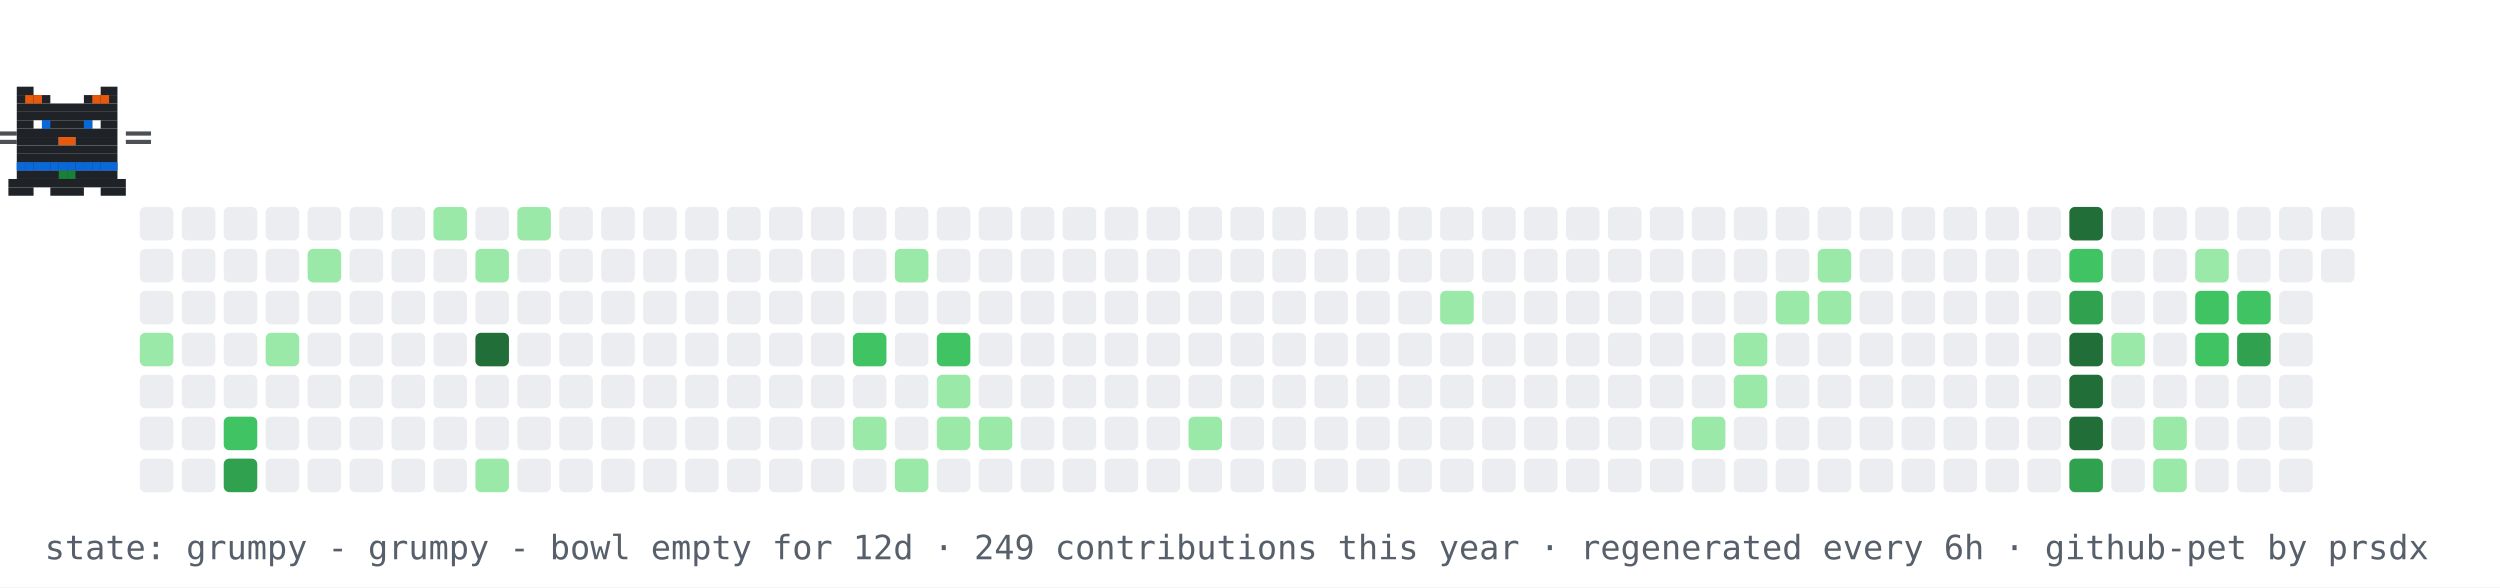
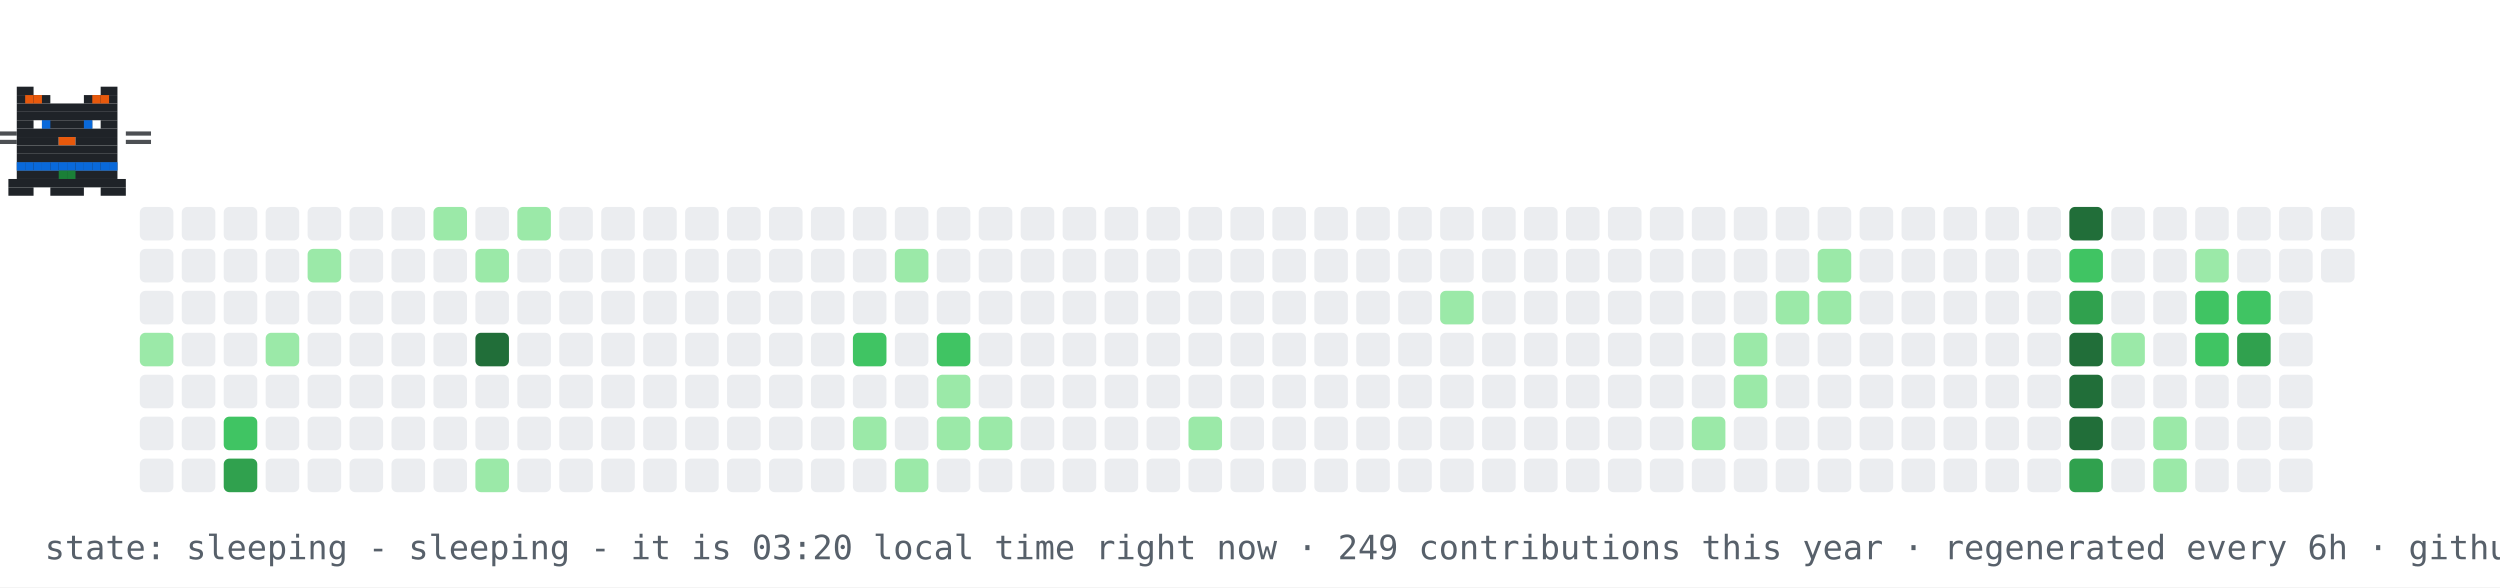
- <svg xmlns="http://www.w3.org/2000/svg" width="894" height="210" viewBox="0 0 894 210" role="img" aria-label="contribution graph cat: grumpy">
+ <svg xmlns="http://www.w3.org/2000/svg" width="894" height="210" viewBox="0 0 894 210" role="img" aria-label="contribution graph cat: sleeping">
  <rect width="894" height="210" fill="#ffffff" />
  <rect x="50" y="74" width="12" height="12" rx="2" fill="#ebedf0" />
  <rect x="50" y="89" width="12" height="12" rx="2" fill="#ebedf0" />
  <rect x="50" y="104" width="12" height="12" rx="2" fill="#ebedf0" />
  <rect x="50" y="119" width="12" height="12" rx="2" fill="#9be9a8" />
  <rect x="50" y="134" width="12" height="12" rx="2" fill="#ebedf0" />
  <rect x="50" y="149" width="12" height="12" rx="2" fill="#ebedf0" />
  <rect x="50" y="164" width="12" height="12" rx="2" fill="#ebedf0" />
  <rect x="65" y="74" width="12" height="12" rx="2" fill="#ebedf0" />
  <rect x="65" y="89" width="12" height="12" rx="2" fill="#ebedf0" />
  <rect x="65" y="104" width="12" height="12" rx="2" fill="#ebedf0" />
  <rect x="65" y="119" width="12" height="12" rx="2" fill="#ebedf0" />
  <rect x="65" y="134" width="12" height="12" rx="2" fill="#ebedf0" />
  <rect x="65" y="149" width="12" height="12" rx="2" fill="#ebedf0" />
  <rect x="65" y="164" width="12" height="12" rx="2" fill="#ebedf0" />
  <rect x="80" y="74" width="12" height="12" rx="2" fill="#ebedf0" />
  <rect x="80" y="89" width="12" height="12" rx="2" fill="#ebedf0" />
  <rect x="80" y="104" width="12" height="12" rx="2" fill="#ebedf0" />
  <rect x="80" y="119" width="12" height="12" rx="2" fill="#ebedf0" />
  <rect x="80" y="134" width="12" height="12" rx="2" fill="#ebedf0" />
  <rect x="80" y="149" width="12" height="12" rx="2" fill="#40c463" />
  <rect x="80" y="164" width="12" height="12" rx="2" fill="#30a14e" />
  <rect x="95" y="74" width="12" height="12" rx="2" fill="#ebedf0" />
  <rect x="95" y="89" width="12" height="12" rx="2" fill="#ebedf0" />
  <rect x="95" y="104" width="12" height="12" rx="2" fill="#ebedf0" />
  <rect x="95" y="119" width="12" height="12" rx="2" fill="#9be9a8" />
  <rect x="95" y="134" width="12" height="12" rx="2" fill="#ebedf0" />
  <rect x="95" y="149" width="12" height="12" rx="2" fill="#ebedf0" />
  <rect x="95" y="164" width="12" height="12" rx="2" fill="#ebedf0" />
  <rect x="110" y="74" width="12" height="12" rx="2" fill="#ebedf0" />
  <rect x="110" y="89" width="12" height="12" rx="2" fill="#9be9a8" />
  <rect x="110" y="104" width="12" height="12" rx="2" fill="#ebedf0" />
  <rect x="110" y="119" width="12" height="12" rx="2" fill="#ebedf0" />
  <rect x="110" y="134" width="12" height="12" rx="2" fill="#ebedf0" />
  <rect x="110" y="149" width="12" height="12" rx="2" fill="#ebedf0" />
  <rect x="110" y="164" width="12" height="12" rx="2" fill="#ebedf0" />
  <rect x="125" y="74" width="12" height="12" rx="2" fill="#ebedf0" />
  <rect x="125" y="89" width="12" height="12" rx="2" fill="#ebedf0" />
  <rect x="125" y="104" width="12" height="12" rx="2" fill="#ebedf0" />
  <rect x="125" y="119" width="12" height="12" rx="2" fill="#ebedf0" />
  <rect x="125" y="134" width="12" height="12" rx="2" fill="#ebedf0" />
  <rect x="125" y="149" width="12" height="12" rx="2" fill="#ebedf0" />
  <rect x="125" y="164" width="12" height="12" rx="2" fill="#ebedf0" />
  <rect x="140" y="74" width="12" height="12" rx="2" fill="#ebedf0" />
  <rect x="140" y="89" width="12" height="12" rx="2" fill="#ebedf0" />
  <rect x="140" y="104" width="12" height="12" rx="2" fill="#ebedf0" />
  <rect x="140" y="119" width="12" height="12" rx="2" fill="#ebedf0" />
  <rect x="140" y="134" width="12" height="12" rx="2" fill="#ebedf0" />
  <rect x="140" y="149" width="12" height="12" rx="2" fill="#ebedf0" />
  <rect x="140" y="164" width="12" height="12" rx="2" fill="#ebedf0" />
  <rect x="155" y="74" width="12" height="12" rx="2" fill="#9be9a8" />
  <rect x="155" y="89" width="12" height="12" rx="2" fill="#ebedf0" />
  <rect x="155" y="104" width="12" height="12" rx="2" fill="#ebedf0" />
  <rect x="155" y="119" width="12" height="12" rx="2" fill="#ebedf0" />
  <rect x="155" y="134" width="12" height="12" rx="2" fill="#ebedf0" />
  <rect x="155" y="149" width="12" height="12" rx="2" fill="#ebedf0" />
  <rect x="155" y="164" width="12" height="12" rx="2" fill="#ebedf0" />
  <rect x="170" y="74" width="12" height="12" rx="2" fill="#ebedf0" />
  <rect x="170" y="89" width="12" height="12" rx="2" fill="#9be9a8" />
  <rect x="170" y="104" width="12" height="12" rx="2" fill="#ebedf0" />
  <rect x="170" y="119" width="12" height="12" rx="2" fill="#216e39" />
  <rect x="170" y="134" width="12" height="12" rx="2" fill="#ebedf0" />
  <rect x="170" y="149" width="12" height="12" rx="2" fill="#ebedf0" />
  <rect x="170" y="164" width="12" height="12" rx="2" fill="#9be9a8" />
  <rect x="185" y="74" width="12" height="12" rx="2" fill="#9be9a8" />
  <rect x="185" y="89" width="12" height="12" rx="2" fill="#ebedf0" />
  <rect x="185" y="104" width="12" height="12" rx="2" fill="#ebedf0" />
  <rect x="185" y="119" width="12" height="12" rx="2" fill="#ebedf0" />
  <rect x="185" y="134" width="12" height="12" rx="2" fill="#ebedf0" />
  <rect x="185" y="149" width="12" height="12" rx="2" fill="#ebedf0" />
  <rect x="185" y="164" width="12" height="12" rx="2" fill="#ebedf0" />
  <rect x="200" y="74" width="12" height="12" rx="2" fill="#ebedf0" />
  <rect x="200" y="89" width="12" height="12" rx="2" fill="#ebedf0" />
  <rect x="200" y="104" width="12" height="12" rx="2" fill="#ebedf0" />
  <rect x="200" y="119" width="12" height="12" rx="2" fill="#ebedf0" />
  <rect x="200" y="134" width="12" height="12" rx="2" fill="#ebedf0" />
  <rect x="200" y="149" width="12" height="12" rx="2" fill="#ebedf0" />
  <rect x="200" y="164" width="12" height="12" rx="2" fill="#ebedf0" />
  <rect x="215" y="74" width="12" height="12" rx="2" fill="#ebedf0" />
  <rect x="215" y="89" width="12" height="12" rx="2" fill="#ebedf0" />
  <rect x="215" y="104" width="12" height="12" rx="2" fill="#ebedf0" />
  <rect x="215" y="119" width="12" height="12" rx="2" fill="#ebedf0" />
  <rect x="215" y="134" width="12" height="12" rx="2" fill="#ebedf0" />
  <rect x="215" y="149" width="12" height="12" rx="2" fill="#ebedf0" />
  <rect x="215" y="164" width="12" height="12" rx="2" fill="#ebedf0" />
  <rect x="230" y="74" width="12" height="12" rx="2" fill="#ebedf0" />
  <rect x="230" y="89" width="12" height="12" rx="2" fill="#ebedf0" />
  <rect x="230" y="104" width="12" height="12" rx="2" fill="#ebedf0" />
  <rect x="230" y="119" width="12" height="12" rx="2" fill="#ebedf0" />
  <rect x="230" y="134" width="12" height="12" rx="2" fill="#ebedf0" />
  <rect x="230" y="149" width="12" height="12" rx="2" fill="#ebedf0" />
  <rect x="230" y="164" width="12" height="12" rx="2" fill="#ebedf0" />
  <rect x="245" y="74" width="12" height="12" rx="2" fill="#ebedf0" />
  <rect x="245" y="89" width="12" height="12" rx="2" fill="#ebedf0" />
  <rect x="245" y="104" width="12" height="12" rx="2" fill="#ebedf0" />
  <rect x="245" y="119" width="12" height="12" rx="2" fill="#ebedf0" />
  <rect x="245" y="134" width="12" height="12" rx="2" fill="#ebedf0" />
  <rect x="245" y="149" width="12" height="12" rx="2" fill="#ebedf0" />
  <rect x="245" y="164" width="12" height="12" rx="2" fill="#ebedf0" />
  <rect x="260" y="74" width="12" height="12" rx="2" fill="#ebedf0" />
  <rect x="260" y="89" width="12" height="12" rx="2" fill="#ebedf0" />
  <rect x="260" y="104" width="12" height="12" rx="2" fill="#ebedf0" />
  <rect x="260" y="119" width="12" height="12" rx="2" fill="#ebedf0" />
  <rect x="260" y="134" width="12" height="12" rx="2" fill="#ebedf0" />
  <rect x="260" y="149" width="12" height="12" rx="2" fill="#ebedf0" />
  <rect x="260" y="164" width="12" height="12" rx="2" fill="#ebedf0" />
  <rect x="275" y="74" width="12" height="12" rx="2" fill="#ebedf0" />
  <rect x="275" y="89" width="12" height="12" rx="2" fill="#ebedf0" />
  <rect x="275" y="104" width="12" height="12" rx="2" fill="#ebedf0" />
  <rect x="275" y="119" width="12" height="12" rx="2" fill="#ebedf0" />
  <rect x="275" y="134" width="12" height="12" rx="2" fill="#ebedf0" />
  <rect x="275" y="149" width="12" height="12" rx="2" fill="#ebedf0" />
  <rect x="275" y="164" width="12" height="12" rx="2" fill="#ebedf0" />
  <rect x="290" y="74" width="12" height="12" rx="2" fill="#ebedf0" />
  <rect x="290" y="89" width="12" height="12" rx="2" fill="#ebedf0" />
  <rect x="290" y="104" width="12" height="12" rx="2" fill="#ebedf0" />
  <rect x="290" y="119" width="12" height="12" rx="2" fill="#ebedf0" />
  <rect x="290" y="134" width="12" height="12" rx="2" fill="#ebedf0" />
  <rect x="290" y="149" width="12" height="12" rx="2" fill="#ebedf0" />
  <rect x="290" y="164" width="12" height="12" rx="2" fill="#ebedf0" />
  <rect x="305" y="74" width="12" height="12" rx="2" fill="#ebedf0" />
  <rect x="305" y="89" width="12" height="12" rx="2" fill="#ebedf0" />
  <rect x="305" y="104" width="12" height="12" rx="2" fill="#ebedf0" />
  <rect x="305" y="119" width="12" height="12" rx="2" fill="#40c463" />
  <rect x="305" y="134" width="12" height="12" rx="2" fill="#ebedf0" />
  <rect x="305" y="149" width="12" height="12" rx="2" fill="#9be9a8" />
  <rect x="305" y="164" width="12" height="12" rx="2" fill="#ebedf0" />
  <rect x="320" y="74" width="12" height="12" rx="2" fill="#ebedf0" />
  <rect x="320" y="89" width="12" height="12" rx="2" fill="#9be9a8" />
  <rect x="320" y="104" width="12" height="12" rx="2" fill="#ebedf0" />
  <rect x="320" y="119" width="12" height="12" rx="2" fill="#ebedf0" />
  <rect x="320" y="134" width="12" height="12" rx="2" fill="#ebedf0" />
  <rect x="320" y="149" width="12" height="12" rx="2" fill="#ebedf0" />
  <rect x="320" y="164" width="12" height="12" rx="2" fill="#9be9a8" />
  <rect x="335" y="74" width="12" height="12" rx="2" fill="#ebedf0" />
  <rect x="335" y="89" width="12" height="12" rx="2" fill="#ebedf0" />
  <rect x="335" y="104" width="12" height="12" rx="2" fill="#ebedf0" />
  <rect x="335" y="119" width="12" height="12" rx="2" fill="#40c463" />
  <rect x="335" y="134" width="12" height="12" rx="2" fill="#9be9a8" />
  <rect x="335" y="149" width="12" height="12" rx="2" fill="#9be9a8" />
  <rect x="335" y="164" width="12" height="12" rx="2" fill="#ebedf0" />
  <rect x="350" y="74" width="12" height="12" rx="2" fill="#ebedf0" />
  <rect x="350" y="89" width="12" height="12" rx="2" fill="#ebedf0" />
  <rect x="350" y="104" width="12" height="12" rx="2" fill="#ebedf0" />
  <rect x="350" y="119" width="12" height="12" rx="2" fill="#ebedf0" />
  <rect x="350" y="134" width="12" height="12" rx="2" fill="#ebedf0" />
  <rect x="350" y="149" width="12" height="12" rx="2" fill="#9be9a8" />
  <rect x="350" y="164" width="12" height="12" rx="2" fill="#ebedf0" />
  <rect x="365" y="74" width="12" height="12" rx="2" fill="#ebedf0" />
  <rect x="365" y="89" width="12" height="12" rx="2" fill="#ebedf0" />
  <rect x="365" y="104" width="12" height="12" rx="2" fill="#ebedf0" />
  <rect x="365" y="119" width="12" height="12" rx="2" fill="#ebedf0" />
  <rect x="365" y="134" width="12" height="12" rx="2" fill="#ebedf0" />
  <rect x="365" y="149" width="12" height="12" rx="2" fill="#ebedf0" />
  <rect x="365" y="164" width="12" height="12" rx="2" fill="#ebedf0" />
  <rect x="380" y="74" width="12" height="12" rx="2" fill="#ebedf0" />
  <rect x="380" y="89" width="12" height="12" rx="2" fill="#ebedf0" />
  <rect x="380" y="104" width="12" height="12" rx="2" fill="#ebedf0" />
  <rect x="380" y="119" width="12" height="12" rx="2" fill="#ebedf0" />
  <rect x="380" y="134" width="12" height="12" rx="2" fill="#ebedf0" />
  <rect x="380" y="149" width="12" height="12" rx="2" fill="#ebedf0" />
  <rect x="380" y="164" width="12" height="12" rx="2" fill="#ebedf0" />
  <rect x="395" y="74" width="12" height="12" rx="2" fill="#ebedf0" />
  <rect x="395" y="89" width="12" height="12" rx="2" fill="#ebedf0" />
  <rect x="395" y="104" width="12" height="12" rx="2" fill="#ebedf0" />
  <rect x="395" y="119" width="12" height="12" rx="2" fill="#ebedf0" />
  <rect x="395" y="134" width="12" height="12" rx="2" fill="#ebedf0" />
  <rect x="395" y="149" width="12" height="12" rx="2" fill="#ebedf0" />
  <rect x="395" y="164" width="12" height="12" rx="2" fill="#ebedf0" />
  <rect x="410" y="74" width="12" height="12" rx="2" fill="#ebedf0" />
  <rect x="410" y="89" width="12" height="12" rx="2" fill="#ebedf0" />
  <rect x="410" y="104" width="12" height="12" rx="2" fill="#ebedf0" />
  <rect x="410" y="119" width="12" height="12" rx="2" fill="#ebedf0" />
  <rect x="410" y="134" width="12" height="12" rx="2" fill="#ebedf0" />
  <rect x="410" y="149" width="12" height="12" rx="2" fill="#ebedf0" />
  <rect x="410" y="164" width="12" height="12" rx="2" fill="#ebedf0" />
  <rect x="425" y="74" width="12" height="12" rx="2" fill="#ebedf0" />
  <rect x="425" y="89" width="12" height="12" rx="2" fill="#ebedf0" />
  <rect x="425" y="104" width="12" height="12" rx="2" fill="#ebedf0" />
  <rect x="425" y="119" width="12" height="12" rx="2" fill="#ebedf0" />
  <rect x="425" y="134" width="12" height="12" rx="2" fill="#ebedf0" />
  <rect x="425" y="149" width="12" height="12" rx="2" fill="#9be9a8" />
  <rect x="425" y="164" width="12" height="12" rx="2" fill="#ebedf0" />
  <rect x="440" y="74" width="12" height="12" rx="2" fill="#ebedf0" />
  <rect x="440" y="89" width="12" height="12" rx="2" fill="#ebedf0" />
  <rect x="440" y="104" width="12" height="12" rx="2" fill="#ebedf0" />
  <rect x="440" y="119" width="12" height="12" rx="2" fill="#ebedf0" />
  <rect x="440" y="134" width="12" height="12" rx="2" fill="#ebedf0" />
  <rect x="440" y="149" width="12" height="12" rx="2" fill="#ebedf0" />
  <rect x="440" y="164" width="12" height="12" rx="2" fill="#ebedf0" />
  <rect x="455" y="74" width="12" height="12" rx="2" fill="#ebedf0" />
  <rect x="455" y="89" width="12" height="12" rx="2" fill="#ebedf0" />
  <rect x="455" y="104" width="12" height="12" rx="2" fill="#ebedf0" />
  <rect x="455" y="119" width="12" height="12" rx="2" fill="#ebedf0" />
  <rect x="455" y="134" width="12" height="12" rx="2" fill="#ebedf0" />
  <rect x="455" y="149" width="12" height="12" rx="2" fill="#ebedf0" />
  <rect x="455" y="164" width="12" height="12" rx="2" fill="#ebedf0" />
  <rect x="470" y="74" width="12" height="12" rx="2" fill="#ebedf0" />
  <rect x="470" y="89" width="12" height="12" rx="2" fill="#ebedf0" />
  <rect x="470" y="104" width="12" height="12" rx="2" fill="#ebedf0" />
  <rect x="470" y="119" width="12" height="12" rx="2" fill="#ebedf0" />
  <rect x="470" y="134" width="12" height="12" rx="2" fill="#ebedf0" />
  <rect x="470" y="149" width="12" height="12" rx="2" fill="#ebedf0" />
  <rect x="470" y="164" width="12" height="12" rx="2" fill="#ebedf0" />
  <rect x="485" y="74" width="12" height="12" rx="2" fill="#ebedf0" />
  <rect x="485" y="89" width="12" height="12" rx="2" fill="#ebedf0" />
  <rect x="485" y="104" width="12" height="12" rx="2" fill="#ebedf0" />
  <rect x="485" y="119" width="12" height="12" rx="2" fill="#ebedf0" />
  <rect x="485" y="134" width="12" height="12" rx="2" fill="#ebedf0" />
  <rect x="485" y="149" width="12" height="12" rx="2" fill="#ebedf0" />
  <rect x="485" y="164" width="12" height="12" rx="2" fill="#ebedf0" />
  <rect x="500" y="74" width="12" height="12" rx="2" fill="#ebedf0" />
  <rect x="500" y="89" width="12" height="12" rx="2" fill="#ebedf0" />
  <rect x="500" y="104" width="12" height="12" rx="2" fill="#ebedf0" />
  <rect x="500" y="119" width="12" height="12" rx="2" fill="#ebedf0" />
  <rect x="500" y="134" width="12" height="12" rx="2" fill="#ebedf0" />
  <rect x="500" y="149" width="12" height="12" rx="2" fill="#ebedf0" />
  <rect x="500" y="164" width="12" height="12" rx="2" fill="#ebedf0" />
  <rect x="515" y="74" width="12" height="12" rx="2" fill="#ebedf0" />
  <rect x="515" y="89" width="12" height="12" rx="2" fill="#ebedf0" />
  <rect x="515" y="104" width="12" height="12" rx="2" fill="#9be9a8" />
  <rect x="515" y="119" width="12" height="12" rx="2" fill="#ebedf0" />
  <rect x="515" y="134" width="12" height="12" rx="2" fill="#ebedf0" />
  <rect x="515" y="149" width="12" height="12" rx="2" fill="#ebedf0" />
  <rect x="515" y="164" width="12" height="12" rx="2" fill="#ebedf0" />
  <rect x="530" y="74" width="12" height="12" rx="2" fill="#ebedf0" />
  <rect x="530" y="89" width="12" height="12" rx="2" fill="#ebedf0" />
  <rect x="530" y="104" width="12" height="12" rx="2" fill="#ebedf0" />
  <rect x="530" y="119" width="12" height="12" rx="2" fill="#ebedf0" />
  <rect x="530" y="134" width="12" height="12" rx="2" fill="#ebedf0" />
  <rect x="530" y="149" width="12" height="12" rx="2" fill="#ebedf0" />
  <rect x="530" y="164" width="12" height="12" rx="2" fill="#ebedf0" />
  <rect x="545" y="74" width="12" height="12" rx="2" fill="#ebedf0" />
  <rect x="545" y="89" width="12" height="12" rx="2" fill="#ebedf0" />
  <rect x="545" y="104" width="12" height="12" rx="2" fill="#ebedf0" />
  <rect x="545" y="119" width="12" height="12" rx="2" fill="#ebedf0" />
  <rect x="545" y="134" width="12" height="12" rx="2" fill="#ebedf0" />
  <rect x="545" y="149" width="12" height="12" rx="2" fill="#ebedf0" />
  <rect x="545" y="164" width="12" height="12" rx="2" fill="#ebedf0" />
  <rect x="560" y="74" width="12" height="12" rx="2" fill="#ebedf0" />
  <rect x="560" y="89" width="12" height="12" rx="2" fill="#ebedf0" />
  <rect x="560" y="104" width="12" height="12" rx="2" fill="#ebedf0" />
  <rect x="560" y="119" width="12" height="12" rx="2" fill="#ebedf0" />
  <rect x="560" y="134" width="12" height="12" rx="2" fill="#ebedf0" />
  <rect x="560" y="149" width="12" height="12" rx="2" fill="#ebedf0" />
  <rect x="560" y="164" width="12" height="12" rx="2" fill="#ebedf0" />
  <rect x="575" y="74" width="12" height="12" rx="2" fill="#ebedf0" />
  <rect x="575" y="89" width="12" height="12" rx="2" fill="#ebedf0" />
  <rect x="575" y="104" width="12" height="12" rx="2" fill="#ebedf0" />
  <rect x="575" y="119" width="12" height="12" rx="2" fill="#ebedf0" />
  <rect x="575" y="134" width="12" height="12" rx="2" fill="#ebedf0" />
  <rect x="575" y="149" width="12" height="12" rx="2" fill="#ebedf0" />
  <rect x="575" y="164" width="12" height="12" rx="2" fill="#ebedf0" />
  <rect x="590" y="74" width="12" height="12" rx="2" fill="#ebedf0" />
  <rect x="590" y="89" width="12" height="12" rx="2" fill="#ebedf0" />
  <rect x="590" y="104" width="12" height="12" rx="2" fill="#ebedf0" />
  <rect x="590" y="119" width="12" height="12" rx="2" fill="#ebedf0" />
  <rect x="590" y="134" width="12" height="12" rx="2" fill="#ebedf0" />
  <rect x="590" y="149" width="12" height="12" rx="2" fill="#ebedf0" />
  <rect x="590" y="164" width="12" height="12" rx="2" fill="#ebedf0" />
  <rect x="605" y="74" width="12" height="12" rx="2" fill="#ebedf0" />
  <rect x="605" y="89" width="12" height="12" rx="2" fill="#ebedf0" />
  <rect x="605" y="104" width="12" height="12" rx="2" fill="#ebedf0" />
  <rect x="605" y="119" width="12" height="12" rx="2" fill="#ebedf0" />
  <rect x="605" y="134" width="12" height="12" rx="2" fill="#ebedf0" />
  <rect x="605" y="149" width="12" height="12" rx="2" fill="#9be9a8" />
  <rect x="605" y="164" width="12" height="12" rx="2" fill="#ebedf0" />
  <rect x="620" y="74" width="12" height="12" rx="2" fill="#ebedf0" />
  <rect x="620" y="89" width="12" height="12" rx="2" fill="#ebedf0" />
  <rect x="620" y="104" width="12" height="12" rx="2" fill="#ebedf0" />
  <rect x="620" y="119" width="12" height="12" rx="2" fill="#9be9a8" />
  <rect x="620" y="134" width="12" height="12" rx="2" fill="#9be9a8" />
  <rect x="620" y="149" width="12" height="12" rx="2" fill="#ebedf0" />
  <rect x="620" y="164" width="12" height="12" rx="2" fill="#ebedf0" />
  <rect x="635" y="74" width="12" height="12" rx="2" fill="#ebedf0" />
  <rect x="635" y="89" width="12" height="12" rx="2" fill="#ebedf0" />
  <rect x="635" y="104" width="12" height="12" rx="2" fill="#9be9a8" />
  <rect x="635" y="119" width="12" height="12" rx="2" fill="#ebedf0" />
  <rect x="635" y="134" width="12" height="12" rx="2" fill="#ebedf0" />
  <rect x="635" y="149" width="12" height="12" rx="2" fill="#ebedf0" />
  <rect x="635" y="164" width="12" height="12" rx="2" fill="#ebedf0" />
  <rect x="650" y="74" width="12" height="12" rx="2" fill="#ebedf0" />
  <rect x="650" y="89" width="12" height="12" rx="2" fill="#9be9a8" />
  <rect x="650" y="104" width="12" height="12" rx="2" fill="#9be9a8" />
  <rect x="650" y="119" width="12" height="12" rx="2" fill="#ebedf0" />
  <rect x="650" y="134" width="12" height="12" rx="2" fill="#ebedf0" />
  <rect x="650" y="149" width="12" height="12" rx="2" fill="#ebedf0" />
  <rect x="650" y="164" width="12" height="12" rx="2" fill="#ebedf0" />
  <rect x="665" y="74" width="12" height="12" rx="2" fill="#ebedf0" />
  <rect x="665" y="89" width="12" height="12" rx="2" fill="#ebedf0" />
  <rect x="665" y="104" width="12" height="12" rx="2" fill="#ebedf0" />
  <rect x="665" y="119" width="12" height="12" rx="2" fill="#ebedf0" />
  <rect x="665" y="134" width="12" height="12" rx="2" fill="#ebedf0" />
  <rect x="665" y="149" width="12" height="12" rx="2" fill="#ebedf0" />
  <rect x="665" y="164" width="12" height="12" rx="2" fill="#ebedf0" />
  <rect x="680" y="74" width="12" height="12" rx="2" fill="#ebedf0" />
  <rect x="680" y="89" width="12" height="12" rx="2" fill="#ebedf0" />
  <rect x="680" y="104" width="12" height="12" rx="2" fill="#ebedf0" />
  <rect x="680" y="119" width="12" height="12" rx="2" fill="#ebedf0" />
  <rect x="680" y="134" width="12" height="12" rx="2" fill="#ebedf0" />
  <rect x="680" y="149" width="12" height="12" rx="2" fill="#ebedf0" />
  <rect x="680" y="164" width="12" height="12" rx="2" fill="#ebedf0" />
  <rect x="695" y="74" width="12" height="12" rx="2" fill="#ebedf0" />
  <rect x="695" y="89" width="12" height="12" rx="2" fill="#ebedf0" />
  <rect x="695" y="104" width="12" height="12" rx="2" fill="#ebedf0" />
  <rect x="695" y="119" width="12" height="12" rx="2" fill="#ebedf0" />
  <rect x="695" y="134" width="12" height="12" rx="2" fill="#ebedf0" />
  <rect x="695" y="149" width="12" height="12" rx="2" fill="#ebedf0" />
  <rect x="695" y="164" width="12" height="12" rx="2" fill="#ebedf0" />
  <rect x="710" y="74" width="12" height="12" rx="2" fill="#ebedf0" />
  <rect x="710" y="89" width="12" height="12" rx="2" fill="#ebedf0" />
  <rect x="710" y="104" width="12" height="12" rx="2" fill="#ebedf0" />
  <rect x="710" y="119" width="12" height="12" rx="2" fill="#ebedf0" />
  <rect x="710" y="134" width="12" height="12" rx="2" fill="#ebedf0" />
  <rect x="710" y="149" width="12" height="12" rx="2" fill="#ebedf0" />
  <rect x="710" y="164" width="12" height="12" rx="2" fill="#ebedf0" />
  <rect x="725" y="74" width="12" height="12" rx="2" fill="#ebedf0" />
  <rect x="725" y="89" width="12" height="12" rx="2" fill="#ebedf0" />
  <rect x="725" y="104" width="12" height="12" rx="2" fill="#ebedf0" />
  <rect x="725" y="119" width="12" height="12" rx="2" fill="#ebedf0" />
  <rect x="725" y="134" width="12" height="12" rx="2" fill="#ebedf0" />
  <rect x="725" y="149" width="12" height="12" rx="2" fill="#ebedf0" />
  <rect x="725" y="164" width="12" height="12" rx="2" fill="#ebedf0" />
  <rect x="740" y="74" width="12" height="12" rx="2" fill="#216e39" />
  <rect x="740" y="89" width="12" height="12" rx="2" fill="#40c463" />
  <rect x="740" y="104" width="12" height="12" rx="2" fill="#30a14e" />
  <rect x="740" y="119" width="12" height="12" rx="2" fill="#216e39" />
  <rect x="740" y="134" width="12" height="12" rx="2" fill="#216e39" />
  <rect x="740" y="149" width="12" height="12" rx="2" fill="#216e39" />
  <rect x="740" y="164" width="12" height="12" rx="2" fill="#30a14e" />
  <rect x="755" y="74" width="12" height="12" rx="2" fill="#ebedf0" />
  <rect x="755" y="89" width="12" height="12" rx="2" fill="#ebedf0" />
  <rect x="755" y="104" width="12" height="12" rx="2" fill="#ebedf0" />
  <rect x="755" y="119" width="12" height="12" rx="2" fill="#9be9a8" />
  <rect x="755" y="134" width="12" height="12" rx="2" fill="#ebedf0" />
  <rect x="755" y="149" width="12" height="12" rx="2" fill="#ebedf0" />
  <rect x="755" y="164" width="12" height="12" rx="2" fill="#ebedf0" />
  <rect x="770" y="74" width="12" height="12" rx="2" fill="#ebedf0" />
  <rect x="770" y="89" width="12" height="12" rx="2" fill="#ebedf0" />
  <rect x="770" y="104" width="12" height="12" rx="2" fill="#ebedf0" />
  <rect x="770" y="119" width="12" height="12" rx="2" fill="#ebedf0" />
  <rect x="770" y="134" width="12" height="12" rx="2" fill="#ebedf0" />
  <rect x="770" y="149" width="12" height="12" rx="2" fill="#9be9a8" />
  <rect x="770" y="164" width="12" height="12" rx="2" fill="#9be9a8" />
  <rect x="785" y="74" width="12" height="12" rx="2" fill="#ebedf0" />
  <rect x="785" y="89" width="12" height="12" rx="2" fill="#9be9a8" />
  <rect x="785" y="104" width="12" height="12" rx="2" fill="#40c463" />
  <rect x="785" y="119" width="12" height="12" rx="2" fill="#40c463" />
  <rect x="785" y="134" width="12" height="12" rx="2" fill="#ebedf0" />
  <rect x="785" y="149" width="12" height="12" rx="2" fill="#ebedf0" />
  <rect x="785" y="164" width="12" height="12" rx="2" fill="#ebedf0" />
  <rect x="800" y="74" width="12" height="12" rx="2" fill="#ebedf0" />
  <rect x="800" y="89" width="12" height="12" rx="2" fill="#ebedf0" />
  <rect x="800" y="104" width="12" height="12" rx="2" fill="#40c463" />
  <rect x="800" y="119" width="12" height="12" rx="2" fill="#30a14e" />
  <rect x="800" y="134" width="12" height="12" rx="2" fill="#ebedf0" />
  <rect x="800" y="149" width="12" height="12" rx="2" fill="#ebedf0" />
  <rect x="800" y="164" width="12" height="12" rx="2" fill="#ebedf0" />
  <rect x="815" y="74" width="12" height="12" rx="2" fill="#ebedf0" />
  <rect x="815" y="89" width="12" height="12" rx="2" fill="#ebedf0" />
  <rect x="815" y="104" width="12" height="12" rx="2" fill="#ebedf0" />
  <rect x="815" y="119" width="12" height="12" rx="2" fill="#ebedf0" />
  <rect x="815" y="134" width="12" height="12" rx="2" fill="#ebedf0" />
  <rect x="815" y="149" width="12" height="12" rx="2" fill="#ebedf0" />
  <rect x="815" y="164" width="12" height="12" rx="2" fill="#ebedf0" />
  <rect x="830" y="74" width="12" height="12" rx="2" fill="#ebedf0" />
  <rect x="830" y="89" width="12" height="12" rx="2" fill="#ebedf0" />
  <g>
-     <animateTransform attributeName="transform" type="translate" values="50 0;791 0;791 0;50 0;50 0" keyTimes="0;0.45;0.5;0.95;1" dur="42s" repeatCount="indefinite" />
+     <animateTransform attributeName="transform" type="translate" values="50 0;791 0;791 0;50 0;50 0" keyTimes="0;0.45;0.5;0.95;1" dur="30s" repeatCount="indefinite" />
    <g>
      <animateTransform attributeName="transform" type="translate" values="0 0;0 -4;0 0" keyTimes="0;0.5;1" dur="0.9s" repeatCount="indefinite" />
      <rect x="6" y="31" width="6" height="3" fill="#1f2328" />
      <rect x="36" y="31" width="6" height="3" fill="#1f2328" />
      <rect x="6" y="34" width="12" height="3" fill="#1f2328" />
      <rect x="30" y="34" width="12" height="3" fill="#1f2328" />
      <rect x="6" y="37" width="36" height="3" fill="#1f2328" />
      <rect x="6" y="40" width="36" height="3" fill="#1f2328" />
      <rect x="6" y="43" width="6" height="3" fill="#1f2328" />
      <rect x="15" y="43" width="18" height="3" fill="#1f2328" />
      <rect x="36" y="43" width="6" height="3" fill="#1f2328" />
      <rect x="6" y="46" width="36" height="3" fill="#1f2328" />
      <rect x="6" y="49" width="15" height="3" fill="#1f2328" />
      <rect x="21" y="49" width="6" height="3" fill="#e8590c" />
      <rect x="27" y="49" width="15" height="3" fill="#1f2328" />
      <rect x="6" y="52" width="36" height="3" fill="#1f2328" />
      <rect x="6" y="55" width="36" height="3" fill="#1f2328" />
      <rect x="6" y="58" width="36" height="3" fill="#1f2328" />
      <rect x="6" y="61" width="36" height="3" fill="#1f2328" />
      <rect x="3" y="64" width="42" height="3" fill="#1f2328" />
      <rect x="3" y="67" width="9" height="3" fill="#1f2328" />
      <rect x="18" y="67" width="12" height="3" fill="#1f2328" />
      <rect x="36" y="67" width="9" height="3" fill="#1f2328" />
      <rect x="9" y="34" width="3" height="3" fill="#e8590c" />
      <rect x="12" y="34" width="3" height="3" fill="#e8590c" />
      <rect x="33" y="34" width="3" height="3" fill="#e8590c" />
      <rect x="36" y="34" width="3" height="3" fill="#e8590c" />
      <rect x="6" y="58" width="3" height="3" fill="#0969da" />
      <rect x="9" y="58" width="3" height="3" fill="#0969da" />
      <rect x="12" y="58" width="3" height="3" fill="#0969da" />
      <rect x="15" y="58" width="3" height="3" fill="#0969da" />
      <rect x="18" y="58" width="3" height="3" fill="#0969da" />
      <rect x="21" y="58" width="3" height="3" fill="#0969da" />
      <rect x="24" y="58" width="3" height="3" fill="#0969da" />
      <rect x="27" y="58" width="3" height="3" fill="#0969da" />
      <rect x="30" y="58" width="3" height="3" fill="#0969da" />
      <rect x="33" y="58" width="3" height="3" fill="#0969da" />
      <rect x="36" y="58" width="3" height="3" fill="#0969da" />
      <rect x="39" y="58" width="3" height="3" fill="#0969da" />
      <rect x="21" y="61" width="3" height="3" fill="#1a7f37" />
      <rect x="24" y="61" width="3" height="3" fill="#1a7f37" />
      <rect x="-3" y="47" width="9" height="1.5" fill="#1f2328" opacity="0.8" />
      <rect x="-3" y="50" width="9" height="1.5" fill="#1f2328" opacity="0.8" />
      <rect x="45" y="47" width="9" height="1.5" fill="#1f2328" opacity="0.8" />
      <rect x="45" y="50" width="9" height="1.5" fill="#1f2328" opacity="0.8" />
      <g>
        <animate attributeName="opacity" values="1;0;1" keyTimes="0;0.96;1" calcMode="discrete" dur="4s" repeatCount="indefinite" />
        <rect x="15" y="43" width="3" height="3" fill="#0969da" />
        <rect x="30" y="43" width="3" height="3" fill="#0969da" />
      </g>
      <g opacity="0">
        <animate attributeName="opacity" values="0;1;0" keyTimes="0;0.96;1" calcMode="discrete" dur="4s" repeatCount="indefinite" />
        <rect x="15" y="43" width="6" height="3" fill="#ffffff" />
        <rect x="30" y="43" width="6" height="3" fill="#ffffff" />
      </g>
    </g>
  </g>
-   <text x="16" y="200" font-family="monospace" font-size="12" fill="#57606a">state: grumpy - grumpy - bowl empty for 12d · 249 contributions this year · regenerated every 6h · github-pet by prsdx</text>
+   <text x="16" y="200" font-family="monospace" font-size="12" fill="#57606a">state: sleeping - sleeping - it is 03:20 local time right now · 249 contributions this year · regenerated every 6h · github-pet by prsdx</text>
</svg>
